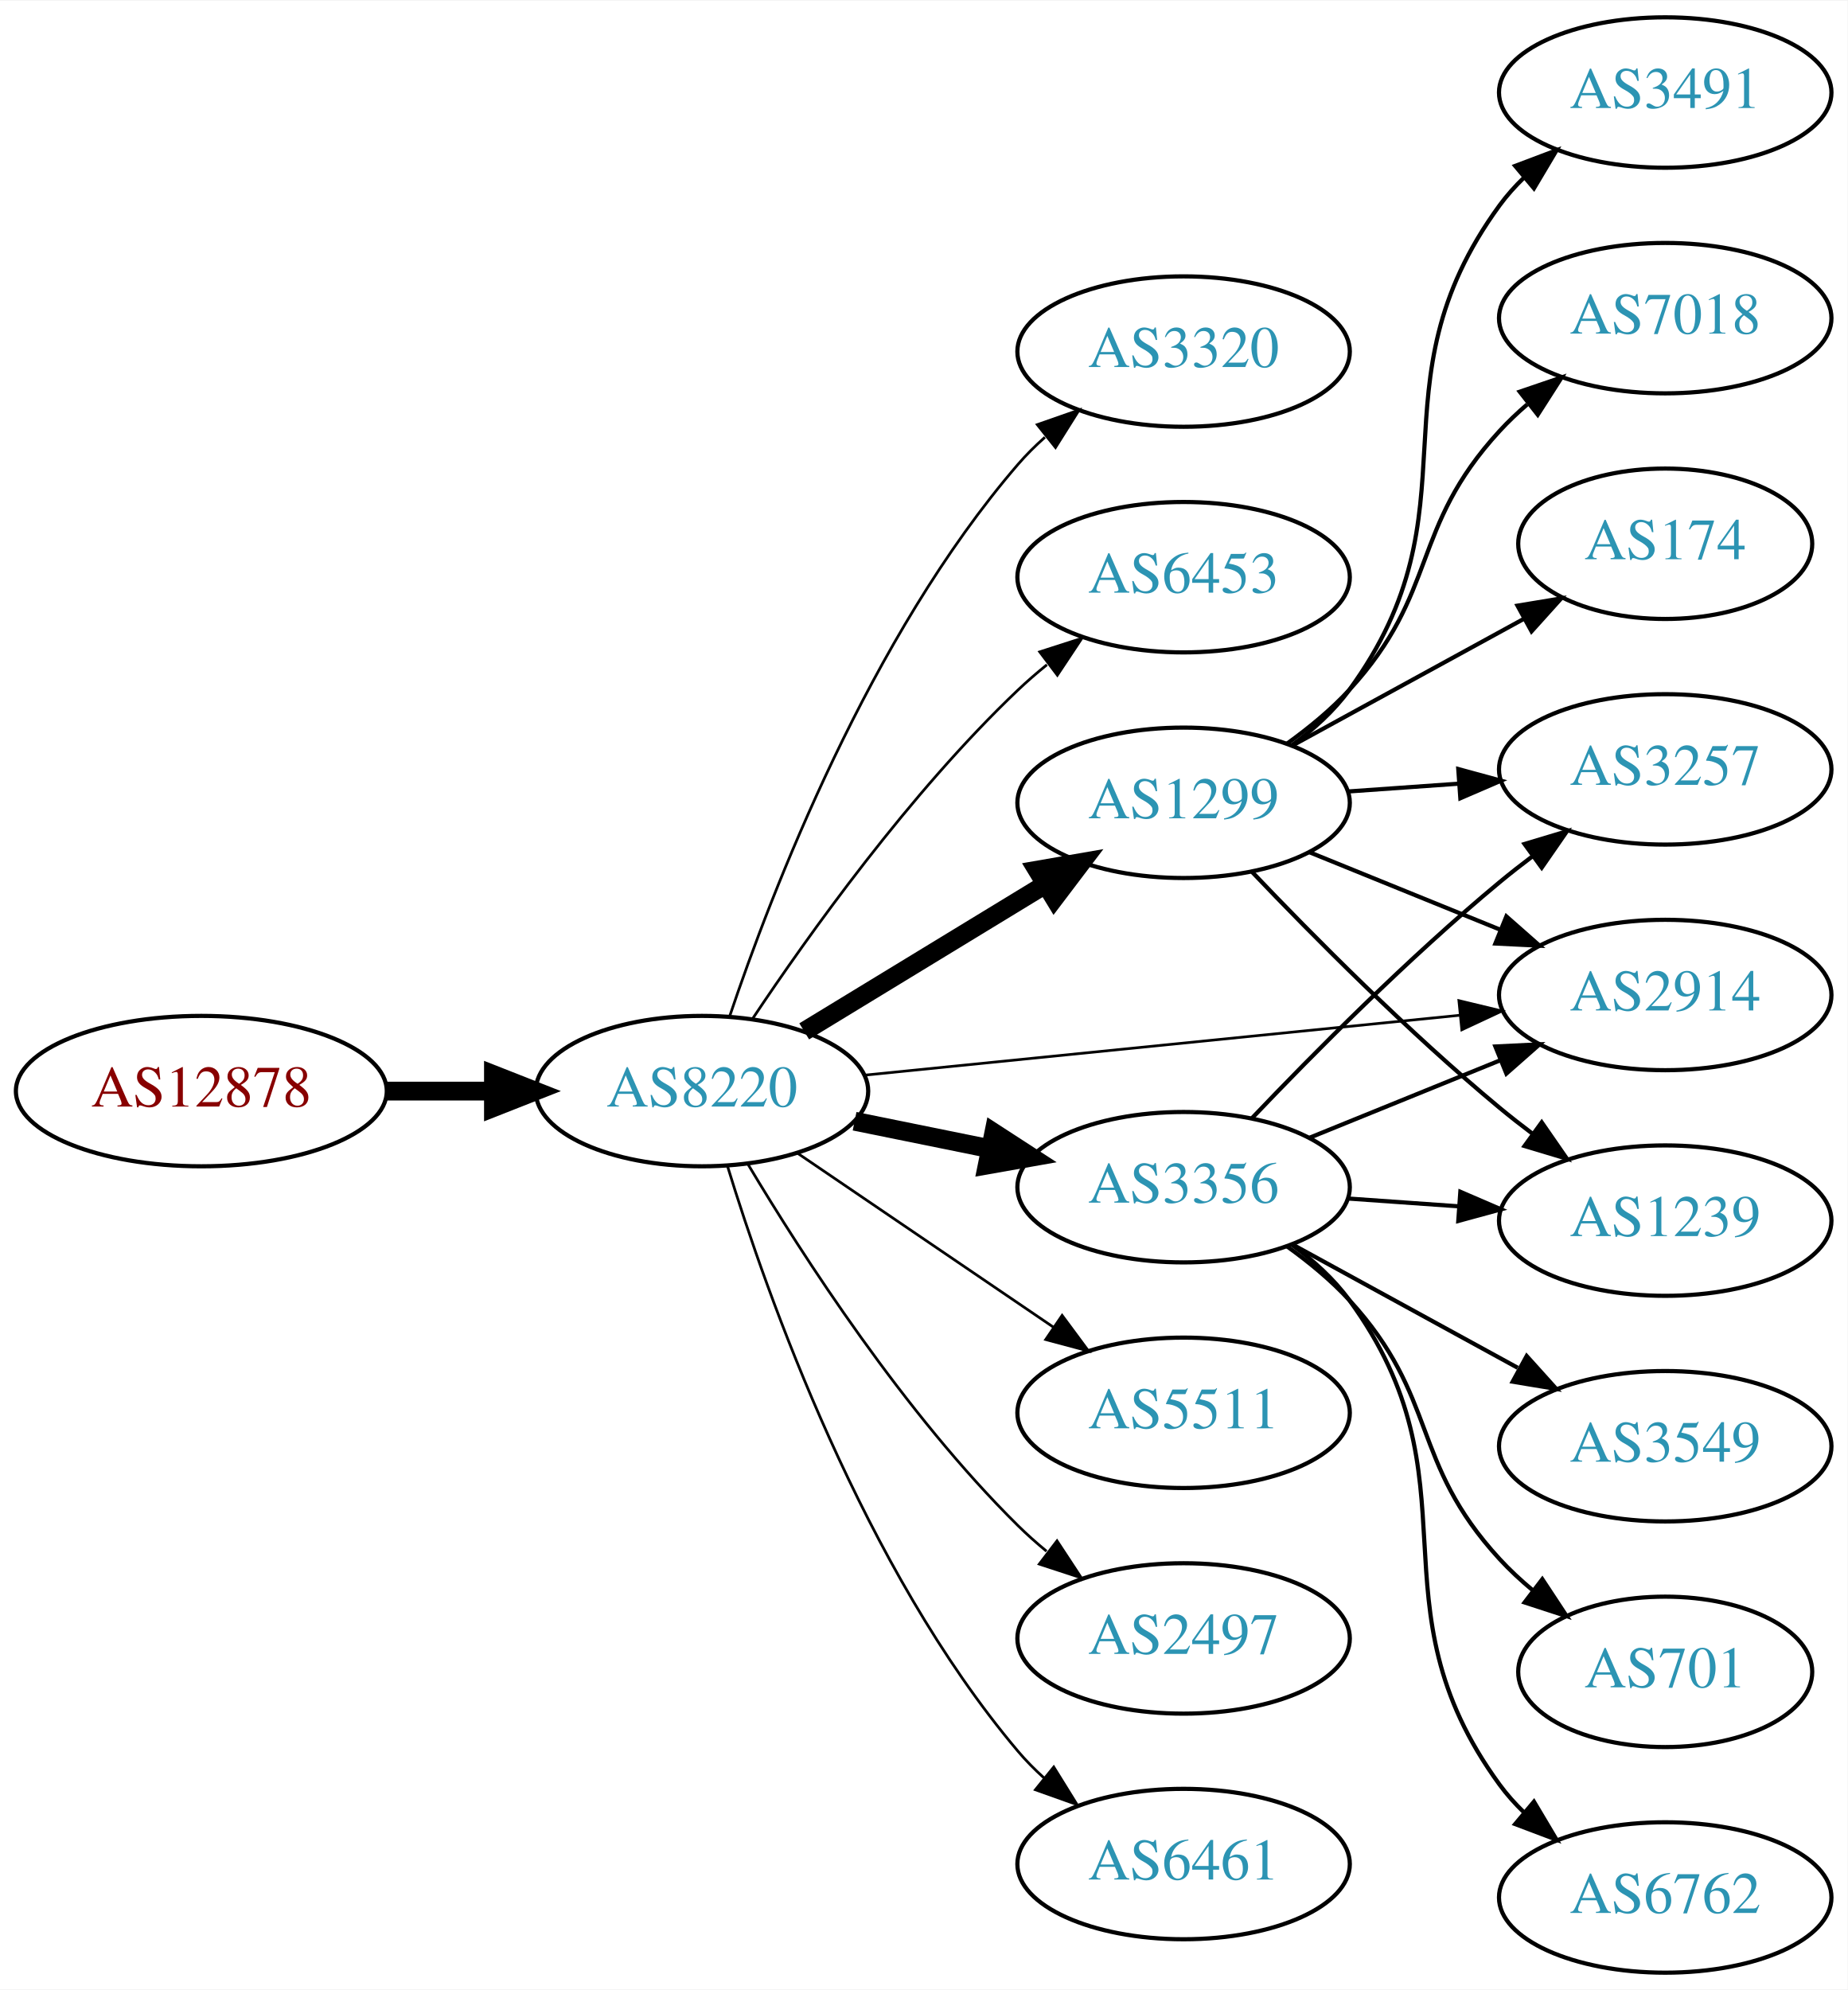
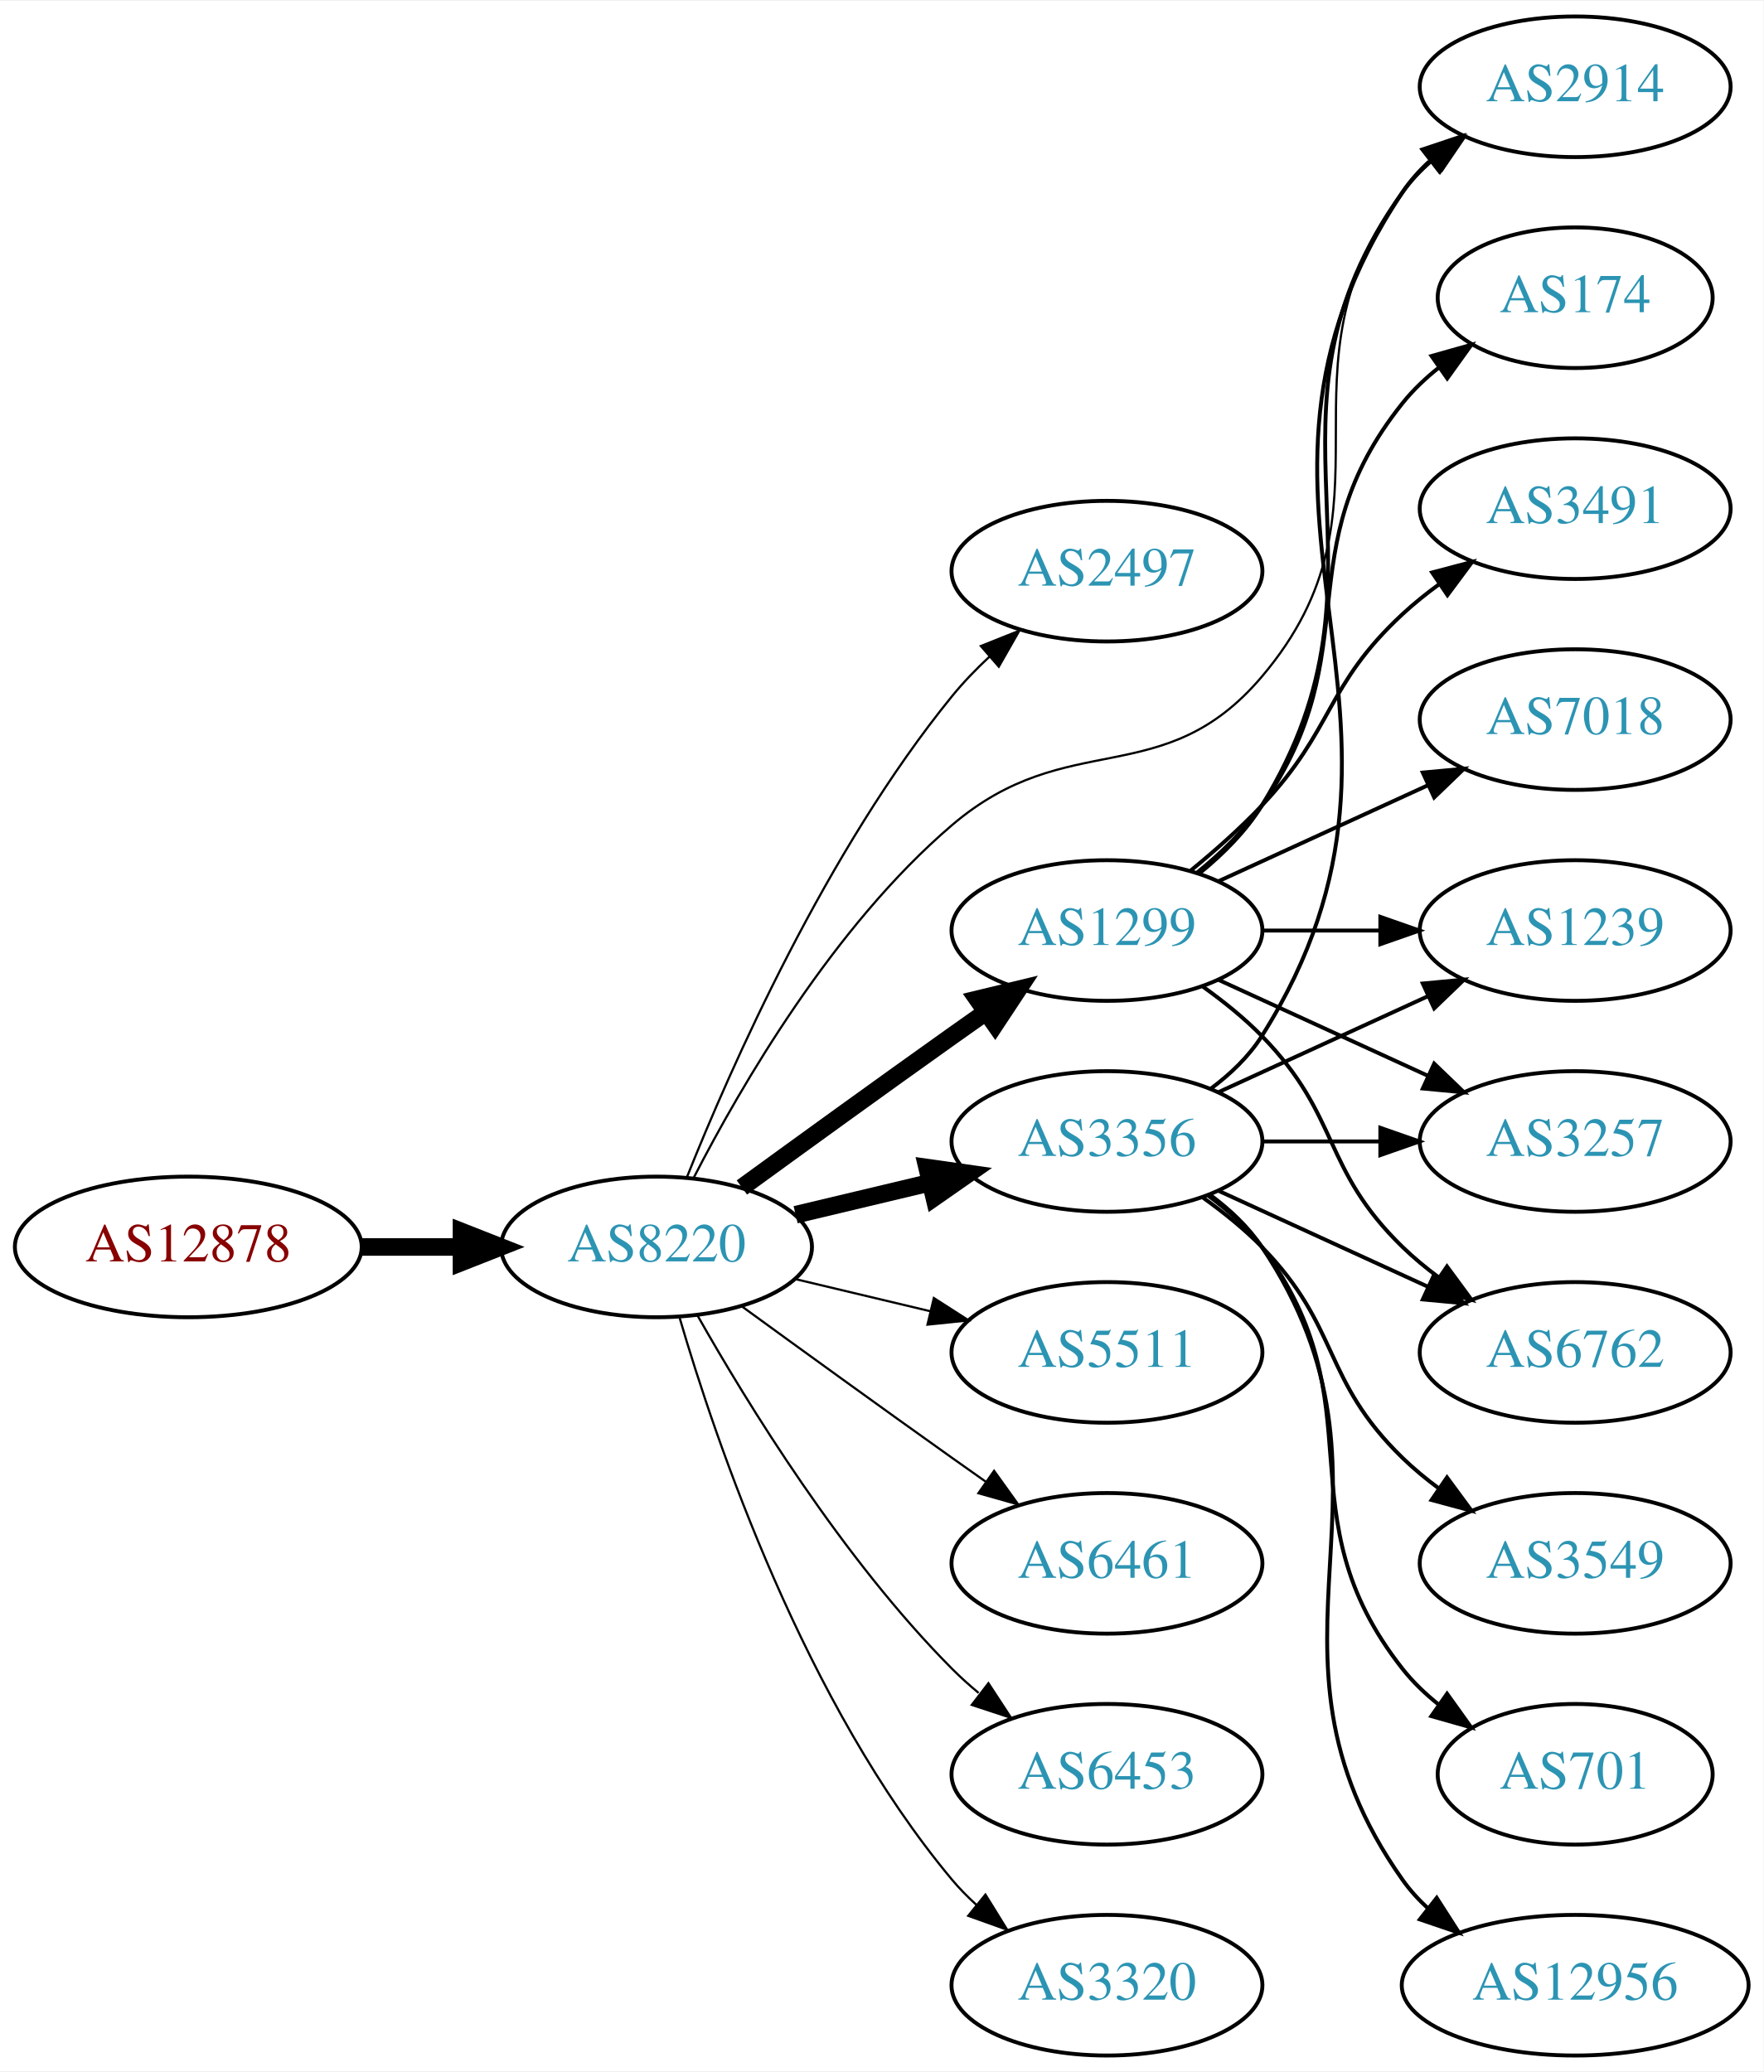
- <svg xmlns="http://www.w3.org/2000/svg" xmlns:xlink="http://www.w3.org/1999/xlink" width="442pt" height="476pt" viewBox="0.00 0.00 442.27 476.00">
-   <g id="graph0" class="graph" transform="scale(1 1) rotate(0) translate(4 472)">
-     <polygon fill="white" stroke="none" points="-4,4 -4,-472 438.271,-472 438.271,4 -4,4" />
+ <svg xmlns="http://www.w3.org/2000/svg" xmlns:xlink="http://www.w3.org/1999/xlink" width="451pt" height="530pt" viewBox="0.00 0.00 451.37 530.00">
+   <g id="graph0" class="graph" transform="scale(1 1) rotate(0) translate(4 526)">
+     <polygon fill="white" stroke="none" points="-4,4 -4,-526 447.37,-526 447.37,4 -4,4" />
    <g id="node1" class="node">
      <g id="a_node1">
        <a xlink:href="/asn/12878" xlink:title="AS12878 ~ Connect-Managed-Cloud [AT]">
-           <ellipse fill="#ffffff" stroke="black" cx="44.196" cy="-211" rx="44.393" ry="18" />
-           <text text-anchor="middle" x="44.196" y="-207.3" font-family="Times,serif" font-size="14.00" fill="#880000">AS12878</text>
+           <ellipse fill="#ffffff" stroke="black" cx="44.196" cy="-207" rx="44.393" ry="18" />
+           <text text-anchor="middle" x="44.196" y="-203.3" font-family="Times,serif" font-size="14.00" fill="#880000">AS12878</text>
        </a>
      </g>
    </g>
    <g id="node2" class="node">
      <g id="a_node2">
        <a xlink:href="/asn/8220" xlink:title="AS8220 ~ COLT [GB]">
-           <ellipse fill="#ffffff" stroke="black" cx="164.039" cy="-211" rx="39.794" ry="18" />
-           <text text-anchor="middle" x="164.039" y="-207.3" font-family="Times,serif" font-size="14.00" fill="#2c94b3">AS8220</text>
+           <ellipse fill="#ffffff" stroke="black" cx="164.039" cy="-207" rx="39.794" ry="18" />
+           <text text-anchor="middle" x="164.039" y="-203.3" font-family="Times,serif" font-size="14.00" fill="#2c94b3">AS8220</text>
        </a>
      </g>
    </g>
    <g id="edge1" class="edge">
-       <path fill="none" stroke="black" stroke-width="4.5" d="M88.407,-211C96.72,-211 105.482,-211 113.965,-211" />
-       <polygon fill="black" stroke="black" stroke-width="4.5" points="114.123,-214.938 124.123,-211 114.123,-207.063 114.123,-214.938" />
+       <path fill="none" stroke="black" stroke-width="4.5" d="M88.407,-207C96.72,-207 105.482,-207 113.965,-207" />
+       <polygon fill="black" stroke="black" stroke-width="4.5" points="114.123,-210.938 124.123,-207 114.123,-203.063 114.123,-210.938" />
    </g>
    <g id="node3" class="node">
      <g id="a_node3">
-         <a xlink:href="/asn/3320" xlink:title="AS3320 ~ DTAG [DE]">
-           <ellipse fill="#ffffff" stroke="black" cx="279.332" cy="-388" rx="39.794" ry="18" />
-           <text text-anchor="middle" x="279.332" y="-384.3" font-family="Times,serif" font-size="14.00" fill="#2c94b3">AS3320</text>
+         <a xlink:href="/asn/2497" xlink:title="AS2497 ~ Internet Initiative Japan Inc. [JP]">
+           <ellipse fill="#ffffff" stroke="black" cx="279.332" cy="-380" rx="39.794" ry="18" />
+           <text text-anchor="middle" x="279.332" y="-376.3" font-family="Times,serif" font-size="14.00" fill="#2c94b3">AS2497</text>
        </a>
      </g>
    </g>
    <g id="edge2" class="edge">
-       <path fill="none" stroke="black" stroke-width="0.643" d="M170.644,-228.837C180.711,-258.752 204.172,-319.798 239.685,-361 241.639,-363.267 243.823,-365.437 246.131,-367.491" />
-       <polygon fill="black" stroke="black" stroke-width="0.643" points="244.305,-370.511 254.307,-374.006 248.667,-365.037 244.305,-370.511" />
+       <path fill="none" stroke="black" stroke-width="0.562" d="M171.798,-224.805C183.029,-252.923 207.518,-308.469 239.685,-348 242.546,-351.516 245.84,-354.924 249.274,-358.124" />
+       <polygon fill="black" stroke="black" stroke-width="0.562" points="247.056,-360.833 256.898,-364.755 251.65,-355.551 247.056,-360.833" />
    </g>
    <g id="node4" class="node">
      <g id="a_node4">
-         <a xlink:href="/asn/6453" xlink:title="AS6453 ~ TATA COMMUNICATIONS (AMERICA) INC [US]">
-           <ellipse fill="#ffffff" stroke="black" cx="279.332" cy="-334" rx="39.794" ry="18" />
-           <text text-anchor="middle" x="279.332" y="-330.3" font-family="Times,serif" font-size="14.00" fill="#2c94b3">AS6453</text>
+         <a xlink:href="/asn/3356" xlink:title="AS3356 ~ Level 3 Parent, LLC [US]">
+           <ellipse fill="#ffffff" stroke="black" cx="279.332" cy="-234" rx="39.794" ry="18" />
+           <text text-anchor="middle" x="279.332" y="-230.3" font-family="Times,serif" font-size="14.00" fill="#2c94b3">AS3356</text>
        </a>
      </g>
    </g>
    <g id="edge3" class="edge">
-       <path fill="none" stroke="black" stroke-width="0.643" d="M176.081,-228.211C189.573,-248.458 213.82,-282.423 239.685,-307 241.855,-309.061 244.193,-311.085 246.607,-313.039" />
-       <polygon fill="black" stroke="black" stroke-width="0.643" points="244.888,-316.127 254.974,-319.37 249.112,-310.545 244.888,-316.127" />
+       <path fill="none" stroke="black" stroke-width="4.5" d="M199.646,-215.248C210.517,-217.838 222.671,-220.735 234.114,-223.462" />
+       <polygon fill="black" stroke="black" stroke-width="4.5" points="233.296,-227.315 243.936,-225.803 235.122,-219.654 233.296,-227.315" />
    </g>
    <g id="node5" class="node">
      <g id="a_node5">
-         <a xlink:href="/asn/2914" xlink:title="AS2914 ~ NTT America, Inc. [US]">
-           <ellipse fill="#ffffff" stroke="black" cx="394.625" cy="-234" rx="39.794" ry="18" />
-           <text text-anchor="middle" x="394.625" y="-230.3" font-family="Times,serif" font-size="14.00" fill="#2c94b3">AS2914</text>
+         <a xlink:href="/asn/1299" xlink:title="AS1299 ~ Telia Carrier [EU]">
+           <ellipse fill="#ffffff" stroke="black" cx="279.332" cy="-288" rx="39.794" ry="18" />
+           <text text-anchor="middle" x="279.332" y="-284.3" font-family="Times,serif" font-size="14.00" fill="#2c94b3">AS1299</text>
        </a>
      </g>
    </g>
    <g id="edge4" class="edge">
-       <path fill="none" stroke="black" stroke-width="0.643" d="M203.042,-214.824C242.096,-218.753 303.023,-224.884 345.439,-229.152" />
-       <polygon fill="black" stroke="black" stroke-width="0.643" points="345.231,-232.648 355.531,-230.167 345.931,-225.683 345.231,-232.648" />
+       <path fill="none" stroke="black" stroke-width="4.5" d="M185.887,-222.222C200.821,-233.091 221.435,-248.025 239.685,-261 242.506,-263.005 245.449,-265.085 248.397,-267.159" />
+       <polygon fill="black" stroke="black" stroke-width="4.5" points="246.173,-270.409 256.621,-272.926 250.694,-263.961 246.173,-270.409" />
    </g>
    <g id="node6" class="node">
      <g id="a_node6">
-         <a xlink:href="/asn/1299" xlink:title="AS1299 ~ Telia Carrier [EU]">
-           <ellipse fill="#ffffff" stroke="black" cx="279.332" cy="-280" rx="39.794" ry="18" />
-           <text text-anchor="middle" x="279.332" y="-276.3" font-family="Times,serif" font-size="14.00" fill="#2c94b3">AS1299</text>
+         <a xlink:href="/asn/5511" xlink:title="AS5511 ~ Orange S.A. [FR]">
+           <ellipse fill="#ffffff" stroke="black" cx="279.332" cy="-180" rx="39.794" ry="18" />
+           <text text-anchor="middle" x="279.332" y="-176.3" font-family="Times,serif" font-size="14.00" fill="#2c94b3">AS5511</text>
        </a>
      </g>
    </g>
    <g id="edge5" class="edge">
-       <path fill="none" stroke="black" stroke-width="4.5" d="M188.513,-225.297C205.223,-235.474 227.878,-249.272 246.255,-260.464" />
-       <polygon fill="black" stroke="black" stroke-width="4.5" points="244.298,-263.883 254.887,-265.721 248.395,-257.157 244.298,-263.883" />
+       <path fill="none" stroke="black" stroke-width="0.562" d="M199.646,-198.752C210.517,-196.162 222.671,-193.265 234.114,-190.538" />
+       <polygon fill="black" stroke="black" stroke-width="0.562" points="235.02,-193.92 243.936,-188.197 233.397,-187.111 235.02,-193.92" />
    </g>
    <g id="node7" class="node">
      <g id="a_node7">
-         <a xlink:href="/asn/3356" xlink:title="AS3356 ~ Level 3 Parent, LLC [US]">
-           <ellipse fill="#ffffff" stroke="black" cx="279.332" cy="-188" rx="39.794" ry="18" />
-           <text text-anchor="middle" x="279.332" y="-184.3" font-family="Times,serif" font-size="14.00" fill="#2c94b3">AS3356</text>
+         <a xlink:href="/asn/6461" xlink:title="AS6461 ~ Zayo Bandwidth [US]">
+           <ellipse fill="#ffffff" stroke="black" cx="279.332" cy="-126" rx="39.794" ry="18" />
+           <text text-anchor="middle" x="279.332" y="-122.3" font-family="Times,serif" font-size="14.00" fill="#2c94b3">AS6461</text>
        </a>
      </g>
    </g>
    <g id="edge6" class="edge">
-       <path fill="none" stroke="black" stroke-width="4.5" d="M200.574,-203.786C210.803,-201.709 222.104,-199.415 232.846,-197.234" />
-       <polygon fill="black" stroke="black" stroke-width="4.5" points="233.905,-201.037 242.922,-195.189 232.338,-193.319 233.905,-201.037" />
+       <path fill="none" stroke="black" stroke-width="0.562" d="M185.887,-191.778C200.821,-180.909 221.435,-165.975 239.685,-153 242.506,-150.995 245.449,-148.915 248.397,-146.841" />
+       <polygon fill="black" stroke="black" stroke-width="0.562" points="250.443,-149.681 256.621,-141.074 246.424,-143.95 250.443,-149.681" />
    </g>
    <g id="node8" class="node">
      <g id="a_node8">
-         <a xlink:href="/asn/5511" xlink:title="AS5511 ~ Orange S.A. [FR]">
-           <ellipse fill="#ffffff" stroke="black" cx="279.332" cy="-134" rx="39.794" ry="18" />
-           <text text-anchor="middle" x="279.332" y="-130.3" font-family="Times,serif" font-size="14.00" fill="#2c94b3">AS5511</text>
+         <a xlink:href="/asn/6453" xlink:title="AS6453 ~ TATA COMMUNICATIONS (AMERICA) INC [US]">
+           <ellipse fill="#ffffff" stroke="black" cx="279.332" cy="-72" rx="39.794" ry="18" />
+           <text text-anchor="middle" x="279.332" y="-68.3" font-family="Times,serif" font-size="14.00" fill="#2c94b3">AS6453</text>
        </a>
      </g>
    </g>
    <g id="edge7" class="edge">
-       <path fill="none" stroke="black" stroke-width="0.643" d="M186.883,-196.154C204.28,-184.33 228.827,-167.646 248.11,-154.54" />
-       <polygon fill="black" stroke="black" stroke-width="0.643" points="250.251,-157.317 256.555,-148.801 246.317,-151.527 250.251,-157.317" />
+       <path fill="none" stroke="black" stroke-width="0.562" d="M174.498,-189.51C187.28,-166.904 211.712,-127.114 239.685,-99 241.796,-96.879 244.092,-94.812 246.477,-92.829" />
+       <polygon fill="black" stroke="black" stroke-width="0.562" points="248.993,-95.31 254.793,-86.444 244.73,-89.758 248.993,-95.31" />
    </g>
    <g id="node9" class="node">
      <g id="a_node9">
-         <a xlink:href="/asn/2497" xlink:title="AS2497 ~ Internet Initiative Japan Inc. [JP]">
-           <ellipse fill="#ffffff" stroke="black" cx="279.332" cy="-80" rx="39.794" ry="18" />
-           <text text-anchor="middle" x="279.332" y="-76.3" font-family="Times,serif" font-size="14.00" fill="#2c94b3">AS2497</text>
+         <a xlink:href="/asn/2914" xlink:title="AS2914 ~ NTT America, Inc. [US]">
+           <ellipse fill="#ffffff" stroke="black" cx="399.174" cy="-504" rx="39.794" ry="18" />
+           <text text-anchor="middle" x="399.174" y="-500.3" font-family="Times,serif" font-size="14.00" fill="#2c94b3">AS2914</text>
        </a>
      </g>
    </g>
    <g id="edge8" class="edge">
-       <path fill="none" stroke="black" stroke-width="0.643" d="M175.089,-193.431C188.137,-171.573 212.483,-133.858 239.685,-107 241.815,-104.897 244.124,-102.845 246.519,-100.871" />
-       <polygon fill="black" stroke="black" stroke-width="0.643" points="249.031,-103.356 254.851,-94.502 244.78,-97.794 249.031,-103.356" />
+       <path fill="none" stroke="black" stroke-width="0.562" d="M173.616,-224.818C185.603,-248.146 209.344,-289.107 239.685,-315 269.411,-340.368 293.706,-323.192 318.978,-353 356.089,-396.772 320.369,-431.224 354.978,-477 357.245,-479.998 359.949,-482.745 362.884,-485.241" />
+       <polygon fill="black" stroke="black" stroke-width="0.562" points="360.922,-488.143 371.047,-491.265 365.079,-482.511 360.922,-488.143" />
    </g>
    <g id="node10" class="node">
      <g id="a_node10">
-         <a xlink:href="/asn/6461" xlink:title="AS6461 ~ Zayo Bandwidth [US]">
-           <ellipse fill="#ffffff" stroke="black" cx="279.332" cy="-26" rx="39.794" ry="18" />
-           <text text-anchor="middle" x="279.332" y="-22.3" font-family="Times,serif" font-size="14.00" fill="#2c94b3">AS6461</text>
+         <a xlink:href="/asn/3320" xlink:title="AS3320 ~ DTAG [DE]">
+           <ellipse fill="#ffffff" stroke="black" cx="279.332" cy="-18" rx="39.794" ry="18" />
+           <text text-anchor="middle" x="279.332" y="-14.3" font-family="Times,serif" font-size="14.00" fill="#2c94b3">AS3320</text>
        </a>
      </g>
    </g>
    <g id="edge9" class="edge">
-       <path fill="none" stroke="black" stroke-width="0.643" d="M170.1,-193.2C179.636,-162.052 202.695,-96.811 239.685,-53 241.566,-50.772 243.672,-48.641 245.904,-46.624" />
-       <polygon fill="black" stroke="black" stroke-width="0.643" points="248.249,-49.229 253.833,-40.225 243.853,-43.782 248.249,-49.229" />
-     </g>
-     <g id="edge15" class="edge">
-       <path fill="none" stroke="black" d="M309.507,-268.154C323.383,-262.52 340.16,-255.708 355.069,-249.654" />
-       <polygon fill="black" stroke="black" points="356.599,-252.811 364.548,-245.806 353.966,-246.325 356.599,-252.811" />
+       <path fill="none" stroke="black" stroke-width="0.562" d="M169.913,-188.998C179.227,-157.156 202.043,-90.019 239.685,-45 241.555,-42.763 243.654,-40.626 245.88,-38.604" />
+       <polygon fill="black" stroke="black" stroke-width="0.562" points="248.227,-41.208 253.799,-32.196 243.823,-35.766 248.227,-41.208" />
+     </g>
+     <g id="edge20" class="edge">
+       <path fill="none" stroke="black" d="M305.858,-247.472C310.903,-251.223 315.658,-255.74 318.978,-261 370.928,-343.3 300.94,-396.056 354.978,-477 356.893,-479.869 359.227,-482.49 361.808,-484.872" />
+       <polygon fill="black" stroke="black" points="360.071,-487.954 370.12,-491.313 364.359,-482.421 360.071,-487.954" />
    </g>
    <g id="node11" class="node">
      <g id="a_node11">
-         <a xlink:href="/asn/174" xlink:title="AS174 ~ Cogent Communications [US]">
-           <ellipse fill="#ffffff" stroke="black" cx="394.625" cy="-342" rx="35.194" ry="18" />
-           <text text-anchor="middle" x="394.625" y="-338.3" font-family="Times,serif" font-size="14.00" fill="#2c94b3">AS174</text>
-         </a>
-       </g>
+         <a xlink:href="/asn/1239" xlink:title="AS1239 ~ Sprint [US]">
+           <ellipse fill="#ffffff" stroke="black" cx="399.174" cy="-288" rx="39.794" ry="18" />
+           <text text-anchor="middle" x="399.174" y="-284.3" font-family="Times,serif" font-size="14.00" fill="#2c94b3">AS1239</text>
+         </a>
+       </g>
+     </g>
+     <g id="edge23" class="edge">
+       <path fill="none" stroke="black" d="M307.96,-246.661C323.917,-253.973 344.188,-263.261 361.471,-271.181" />
+       <polygon fill="black" stroke="black" points="360.169,-274.435 370.718,-275.419 363.085,-268.071 360.169,-274.435" />
+     </g>
+     <g id="node15" class="node">
+       <g id="a_node15">
+         <a xlink:href="/asn/3257" xlink:title="AS3257 ~ GTT [DE]">
+           <ellipse fill="#ffffff" stroke="black" cx="399.174" cy="-234" rx="39.794" ry="18" />
+           <text text-anchor="middle" x="399.174" y="-230.3" font-family="Times,serif" font-size="14.00" fill="#2c94b3">AS3257</text>
+         </a>
+       </g>
+     </g>
+     <g id="edge17" class="edge">
+       <path fill="none" stroke="black" d="M319.244,-234C328.798,-234 339.147,-234 349.11,-234" />
+       <polygon fill="black" stroke="black" points="349.302,-237.5 359.302,-234 349.302,-230.5 349.302,-237.5" />
+     </g>
+     <g id="node16" class="node">
+       <g id="a_node16">
+         <a xlink:href="/asn/6762" xlink:title="AS6762 ~ TELECOM ITALIA SPARKLE S.p.A. [IT]">
+           <ellipse fill="#ffffff" stroke="black" cx="399.174" cy="-180" rx="39.794" ry="18" />
+           <text text-anchor="middle" x="399.174" y="-176.3" font-family="Times,serif" font-size="14.00" fill="#2c94b3">AS6762</text>
+         </a>
+       </g>
+     </g>
+     <g id="edge18" class="edge">
+       <path fill="none" stroke="black" d="M307.96,-221.339C323.917,-214.027 344.188,-204.739 361.471,-196.819" />
+       <polygon fill="black" stroke="black" points="363.085,-199.929 370.718,-192.581 360.169,-193.565 363.085,-199.929" />
+     </g>
+     <g id="node17" class="node">
+       <g id="a_node17">
+         <a xlink:href="/asn/3549" xlink:title="AS3549 ~ Level 3 Parent, LLC [US]">
+           <ellipse fill="#ffffff" stroke="black" cx="399.174" cy="-126" rx="39.794" ry="18" />
+           <text text-anchor="middle" x="399.174" y="-122.3" font-family="Times,serif" font-size="14.00" fill="#2c94b3">AS3549</text>
+         </a>
+       </g>
+     </g>
+     <g id="edge19" class="edge">
+       <path fill="none" stroke="black" d="M303.926,-219.611C309.182,-215.852 314.513,-211.563 318.978,-207 339.151,-186.383 334.285,-173.094 354.978,-153 357.823,-150.237 360.997,-147.614 364.297,-145.166" />
+       <polygon fill="black" stroke="black" points="366.363,-147.994 372.645,-139.462 362.414,-142.214 366.363,-147.994" />
+     </g>
+     <g id="node18" class="node">
+       <g id="a_node18">
+         <a xlink:href="/asn/701" xlink:title="AS701 ~ UUNET [US]">
+           <ellipse fill="#ffffff" stroke="black" cx="399.174" cy="-72" rx="35.194" ry="18" />
+           <text text-anchor="middle" x="399.174" y="-68.3" font-family="Times,serif" font-size="14.00" fill="#2c94b3">AS701</text>
+         </a>
+       </g>
+     </g>
+     <g id="edge21" class="edge">
+       <path fill="none" stroke="black" d="M305.262,-220.118C310.338,-216.389 315.256,-211.984 318.978,-207 349.249,-166.458 323.679,-138.754 354.978,-99 357.625,-95.639 360.813,-92.584 364.245,-89.839" />
+       <polygon fill="black" stroke="black" points="366.383,-92.614 372.552,-84 362.358,-86.887 366.383,-92.614" />
+     </g>
+     <g id="node19" class="node">
+       <g id="a_node19">
+         <a xlink:href="/asn/12956" xlink:title="AS12956 ~ TELXIUS [ES]">
+           <ellipse fill="#ffffff" stroke="black" cx="399.174" cy="-18" rx="44.393" ry="18" />
+           <text text-anchor="middle" x="399.174" y="-14.3" font-family="Times,serif" font-size="14.00" fill="#2c94b3">AS12956</text>
+         </a>
+       </g>
+     </g>
+     <g id="edge22" class="edge">
+       <path fill="none" stroke="black" d="M305.651,-220.393C310.707,-216.649 315.518,-212.169 318.978,-207 360.003,-145.706 312.399,-105.225 354.978,-45 356.867,-42.328 359.112,-39.865 361.572,-37.605" />
+       <polygon fill="black" stroke="black" points="363.735,-40.356 369.448,-31.433 359.418,-34.846 363.735,-40.356" />
+     </g>
+     <g id="edge16" class="edge">
+       <path fill="none" stroke="black" d="M303.222,-302.824C309.133,-307.653 314.956,-313.474 318.978,-320 356.537,-380.945 313.454,-418.685 354.978,-477 356.979,-479.81 359.372,-482.39 361.993,-484.745" />
+       <polygon fill="black" stroke="black" points="360.296,-487.854 370.368,-491.142 364.545,-482.291 360.296,-487.854" />
    </g>
    <g id="edge10" class="edge">
-       <path fill="none" stroke="black" d="M305.475,-293.76C321.796,-302.691 343.232,-314.423 360.879,-324.08" />
-       <polygon fill="black" stroke="black" points="359.262,-327.185 369.715,-328.915 362.623,-321.044 359.262,-327.185" />
+       <path fill="none" stroke="black" d="M319.244,-288C328.798,-288 339.147,-288 349.11,-288" />
+       <polygon fill="black" stroke="black" points="349.302,-291.5 359.302,-288 349.302,-284.5 349.302,-291.5" />
    </g>
    <g id="node12" class="node">
      <g id="a_node12">
        <a xlink:href="/asn/3491" xlink:title="AS3491 ~ PCCW Global, Inc. [US]">
-           <ellipse fill="#ffffff" stroke="black" cx="394.625" cy="-450" rx="39.794" ry="18" />
-           <text text-anchor="middle" x="394.625" y="-446.3" font-family="Times,serif" font-size="14.00" fill="#2c94b3">AS3491</text>
+           <ellipse fill="#ffffff" stroke="black" cx="399.174" cy="-396" rx="39.794" ry="18" />
+           <text text-anchor="middle" x="399.174" y="-392.3" font-family="Times,serif" font-size="14.00" fill="#2c94b3">AS3491</text>
        </a>
      </g>
    </g>
    <g id="edge11" class="edge">
-       <path fill="none" stroke="black" d="M305.34,-293.824C310.412,-297.557 315.309,-301.977 318.978,-307 350.822,-350.588 323.134,-379.412 354.978,-423 356.698,-425.354 358.688,-427.576 360.839,-429.657" />
-       <polygon fill="black" stroke="black" points="358.704,-432.435 368.616,-436.176 363.2,-427.07 358.704,-432.435" />
+       <path fill="none" stroke="black" d="M300.82,-303.396C306.94,-308.399 313.478,-314.171 318.978,-320 337.525,-339.654 335.167,-350.621 354.978,-369 357.886,-371.697 361.1,-374.278 364.424,-376.7" />
+       <polygon fill="black" stroke="black" points="362.56,-379.665 372.803,-382.371 366.483,-373.868 362.56,-379.665" />
    </g>
    <g id="node13" class="node">
      <g id="a_node13">
-         <a xlink:href="/asn/3257" xlink:title="AS3257 ~ GTT [DE]">
-           <ellipse fill="#ffffff" stroke="black" cx="394.625" cy="-288" rx="39.794" ry="18" />
-           <text text-anchor="middle" x="394.625" y="-284.3" font-family="Times,serif" font-size="14.00" fill="#2c94b3">AS3257</text>
+         <a xlink:href="/asn/7018" xlink:title="AS7018 ~ AT&amp;T Services, Inc. [US]">
+           <ellipse fill="#ffffff" stroke="black" cx="399.174" cy="-342" rx="39.794" ry="18" />
+           <text text-anchor="middle" x="399.174" y="-338.3" font-family="Times,serif" font-size="14.00" fill="#2c94b3">AS7018</text>
        </a>
      </g>
    </g>
    <g id="edge12" class="edge">
-       <path fill="none" stroke="black" d="M318.687,-282.708C327.177,-283.308 336.281,-283.951 345.115,-284.575" />
-       <polygon fill="black" stroke="black" points="345.087,-288.081 355.308,-285.294 345.58,-281.099 345.087,-288.081" />
+       <path fill="none" stroke="black" d="M307.96,-300.661C323.917,-307.973 344.188,-317.261 361.471,-325.181" />
+       <polygon fill="black" stroke="black" points="360.169,-328.435 370.718,-329.419 363.085,-322.071 360.169,-328.435" />
    </g>
    <g id="node14" class="node">
      <g id="a_node14">
-         <a xlink:href="/asn/1239" xlink:title="AS1239 ~ Sprint [US]">
-           <ellipse fill="#ffffff" stroke="black" cx="394.625" cy="-180" rx="39.794" ry="18" />
-           <text text-anchor="middle" x="394.625" y="-176.3" font-family="Times,serif" font-size="14.00" fill="#2c94b3">AS1239</text>
+         <a xlink:href="/asn/174" xlink:title="AS174 ~ Cogent Communications [US]">
+           <ellipse fill="#ffffff" stroke="black" cx="399.174" cy="-450" rx="35.194" ry="18" />
+           <text text-anchor="middle" x="399.174" y="-446.3" font-family="Times,serif" font-size="14.00" fill="#2c94b3">AS174</text>
        </a>
      </g>
    </g>
    <g id="edge13" class="edge">
-       <path fill="none" stroke="black" d="M295.637,-263.545C310.25,-248.204 333.206,-225.044 354.978,-207 357.499,-204.911 360.175,-202.816 362.897,-200.767" />
-       <polygon fill="black" stroke="black" points="365.058,-203.523 371.09,-194.813 360.943,-197.861 365.058,-203.523" />
-     </g>
-     <g id="node15" class="node">
-       <g id="a_node15">
-         <a xlink:href="/asn/7018" xlink:title="AS7018 ~ AT&amp;T Services, Inc. [US]">
-           <ellipse fill="#ffffff" stroke="black" cx="394.625" cy="-396" rx="39.794" ry="18" />
-           <text text-anchor="middle" x="394.625" y="-392.3" font-family="Times,serif" font-size="14.00" fill="#2c94b3">AS7018</text>
-         </a>
-       </g>
+       <path fill="none" stroke="black" d="M302.36,-302.797C308.396,-307.698 314.502,-313.564 318.978,-320 346.668,-359.811 324.705,-385.117 354.978,-423 357.649,-426.342 360.853,-429.385 364.293,-432.123" />
+       <polygon fill="black" stroke="black" points="362.411,-435.079 372.609,-437.954 366.43,-429.347 362.411,-435.079" />
    </g>
    <g id="edge14" class="edge">
-       <path fill="none" stroke="black" d="M304.134,-294.192C309.381,-297.959 314.657,-302.301 318.978,-307 340.546,-330.455 333.41,-345.545 354.978,-369 357.004,-371.203 359.239,-373.327 361.583,-375.35" />
-       <polygon fill="black" stroke="black" points="359.793,-378.394 369.823,-381.808 364.111,-372.885 359.793,-378.394" />
-     </g>
-     <g id="edge19" class="edge">
-       <path fill="none" stroke="black" d="M309.507,-199.846C323.383,-205.48 340.16,-212.292 355.069,-218.346" />
-       <polygon fill="black" stroke="black" points="353.966,-221.675 364.548,-222.194 356.599,-215.189 353.966,-221.675" />
-     </g>
-     <g id="edge16" class="edge">
-       <path fill="none" stroke="black" d="M295.637,-204.455C310.25,-219.796 333.206,-242.956 354.978,-261 357.499,-263.089 360.175,-265.184 362.897,-267.233" />
-       <polygon fill="black" stroke="black" points="360.943,-270.139 371.09,-273.187 365.058,-264.477 360.943,-270.139" />
-     </g>
-     <g id="edge20" class="edge">
-       <path fill="none" stroke="black" d="M318.687,-185.292C327.177,-184.692 336.281,-184.049 345.115,-183.425" />
-       <polygon fill="black" stroke="black" points="345.58,-186.901 355.308,-182.706 345.087,-179.919 345.58,-186.901" />
-     </g>
-     <g id="node16" class="node">
-       <g id="a_node16">
-         <a xlink:href="/asn/3549" xlink:title="AS3549 ~ Level 3 Parent, LLC [US]">
-           <ellipse fill="#ffffff" stroke="black" cx="394.625" cy="-126" rx="39.794" ry="18" />
-           <text text-anchor="middle" x="394.625" y="-122.3" font-family="Times,serif" font-size="14.00" fill="#2c94b3">AS3549</text>
-         </a>
-       </g>
-     </g>
-     <g id="edge17" class="edge">
-       <path fill="none" stroke="black" d="M305.475,-174.24C321.316,-165.571 341.977,-154.265 359.313,-144.777" />
-       <polygon fill="black" stroke="black" points="361.459,-147.592 368.551,-139.721 358.099,-141.452 361.459,-147.592" />
-     </g>
-     <g id="node17" class="node">
-       <g id="a_node17">
-         <a xlink:href="/asn/701" xlink:title="AS701 ~ UUNET [US]">
-           <ellipse fill="#ffffff" stroke="black" cx="394.625" cy="-72" rx="35.194" ry="18" />
-           <text text-anchor="middle" x="394.625" y="-68.3" font-family="Times,serif" font-size="14.00" fill="#2c94b3">AS701</text>
-         </a>
-       </g>
-     </g>
-     <g id="edge18" class="edge">
-       <path fill="none" stroke="black" d="M304.134,-173.808C309.381,-170.041 314.657,-165.699 318.978,-161 340.546,-137.545 333.41,-122.455 354.978,-99 357.378,-96.391 360.072,-93.891 362.891,-91.539" />
-       <polygon fill="black" stroke="black" points="365.202,-94.179 371.032,-85.333 360.958,-88.612 365.202,-94.179" />
-     </g>
-     <g id="node18" class="node">
-       <g id="a_node18">
-         <a xlink:href="/asn/6762" xlink:title="AS6762 ~ TELECOM ITALIA SPARKLE S.p.A. [IT]">
-           <ellipse fill="#ffffff" stroke="black" cx="394.625" cy="-18" rx="39.794" ry="18" />
-           <text text-anchor="middle" x="394.625" y="-14.3" font-family="Times,serif" font-size="14.00" fill="#2c94b3">AS6762</text>
-         </a>
-       </g>
-     </g>
-     <g id="edge21" class="edge">
-       <path fill="none" stroke="black" d="M305.34,-174.176C310.412,-170.443 315.309,-166.023 318.978,-161 350.822,-117.412 323.134,-88.588 354.978,-45 356.698,-42.646 358.688,-40.424 360.839,-38.343" />
-       <polygon fill="black" stroke="black" points="363.2,-40.93 368.616,-31.825 358.704,-35.565 363.2,-40.93" />
+       <path fill="none" stroke="black" d="M307.96,-275.339C323.917,-268.027 344.188,-258.739 361.471,-250.819" />
+       <polygon fill="black" stroke="black" points="363.085,-253.929 370.718,-246.581 360.169,-247.565 363.085,-253.929" />
+     </g>
+     <g id="edge15" class="edge">
+       <path fill="none" stroke="black" d="M303.926,-273.611C309.182,-269.852 314.513,-265.563 318.978,-261 339.151,-240.383 334.285,-227.094 354.978,-207 357.823,-204.237 360.997,-201.614 364.297,-199.166" />
+       <polygon fill="black" stroke="black" points="366.363,-201.994 372.645,-193.462 362.414,-196.214 366.363,-201.994" />
    </g>
  </g>
</svg>
